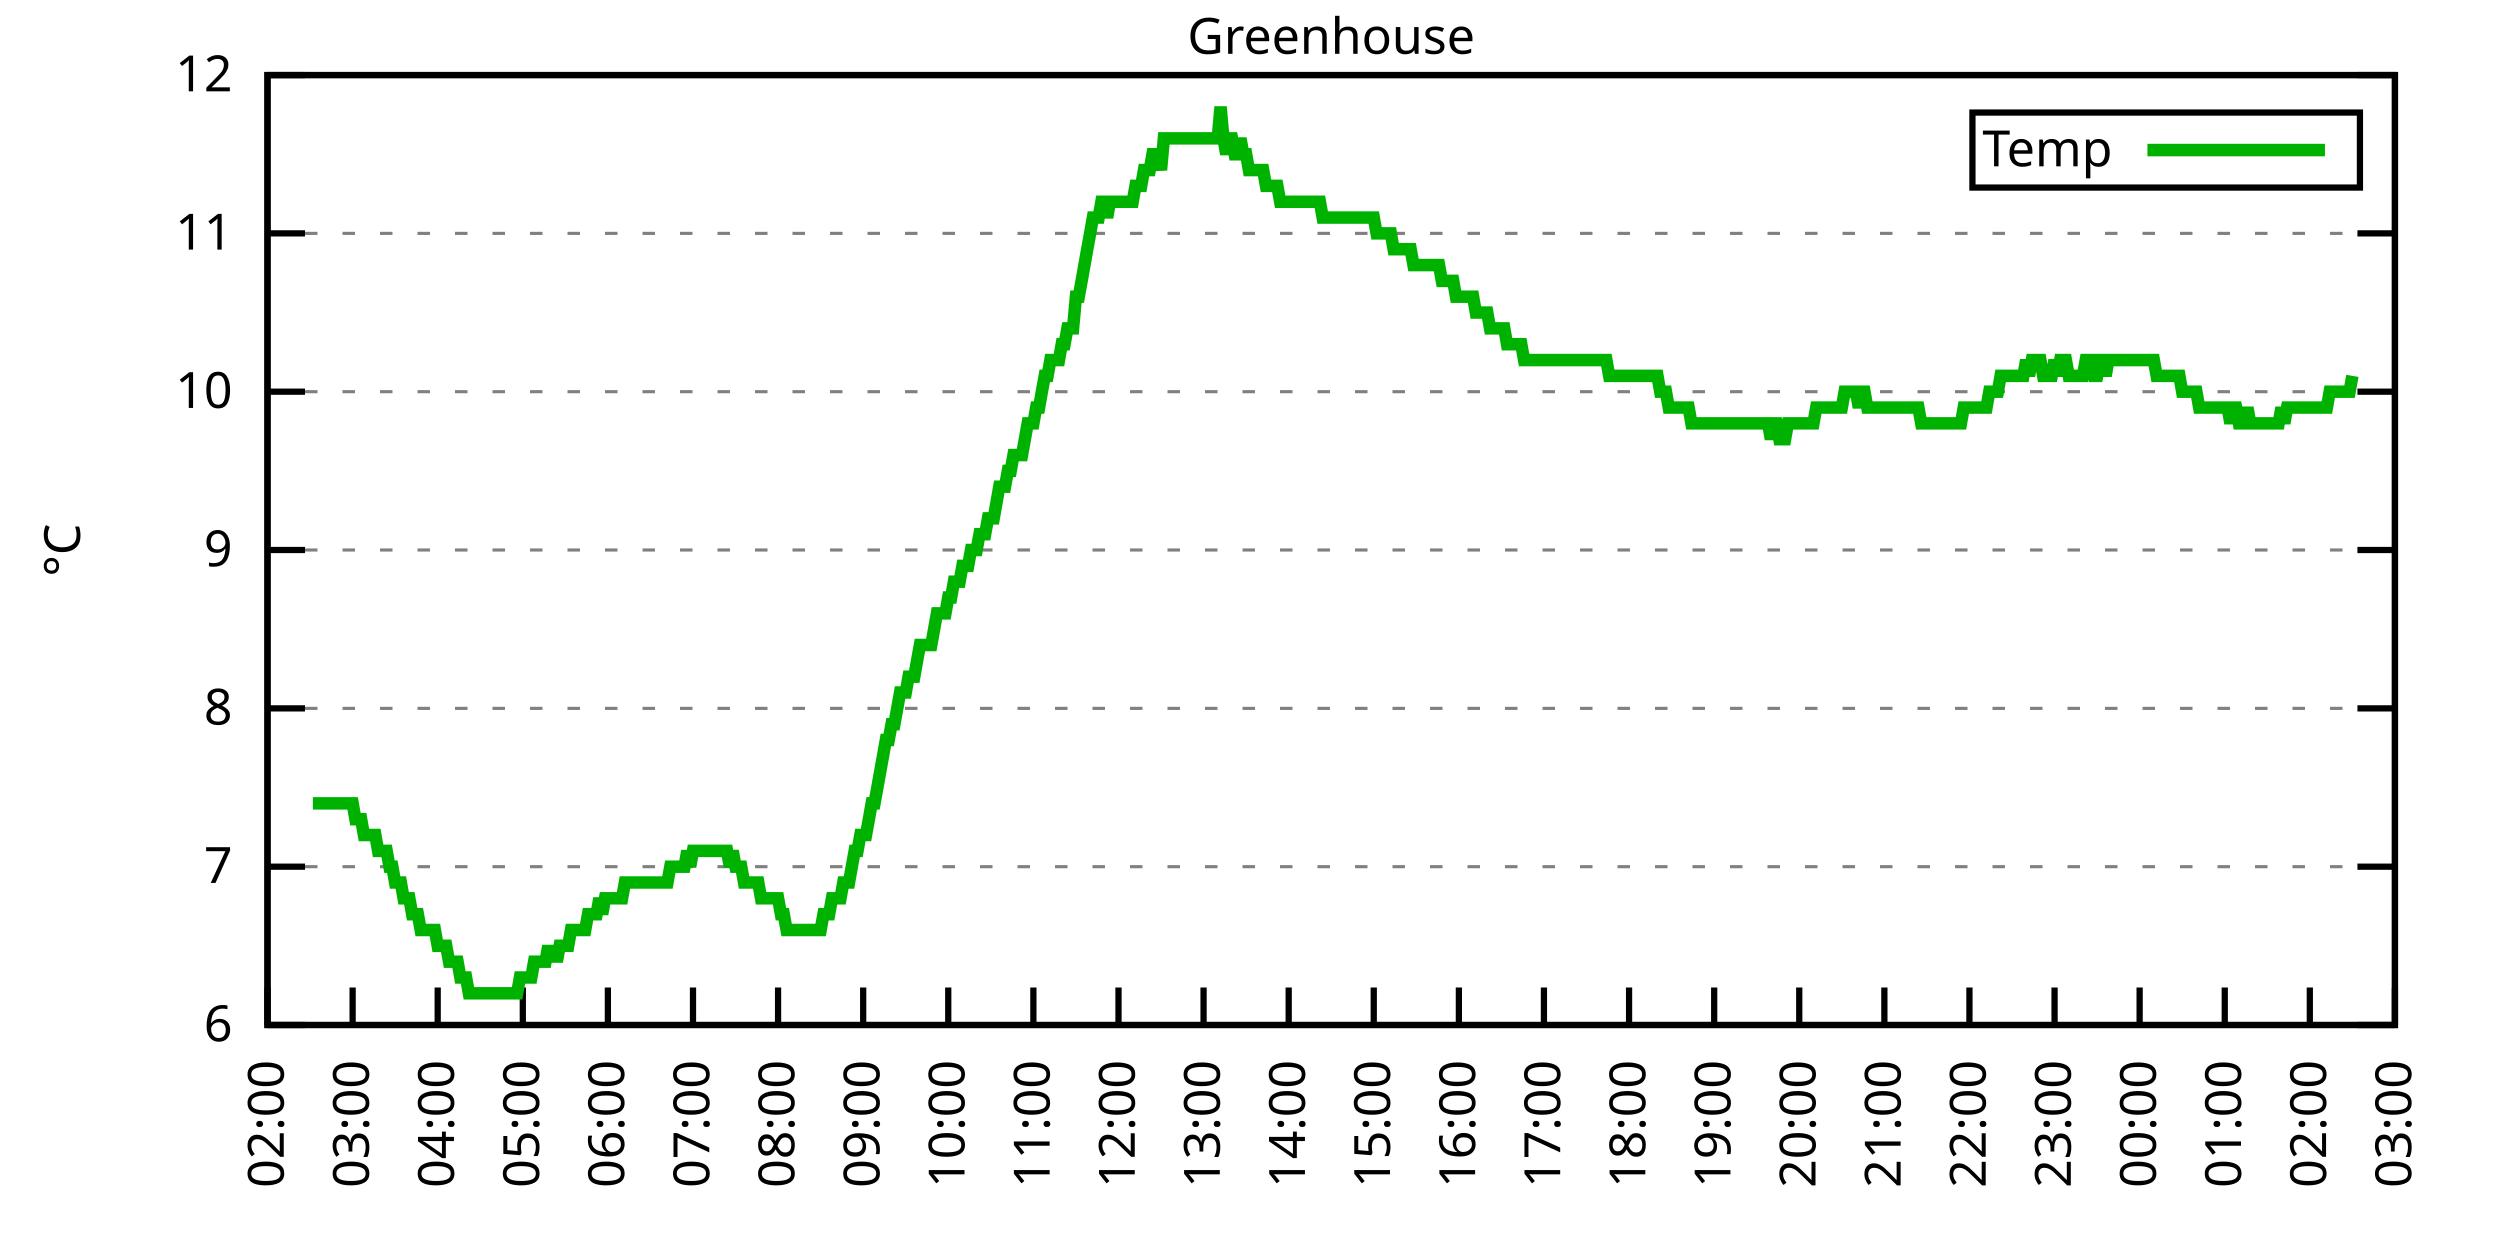
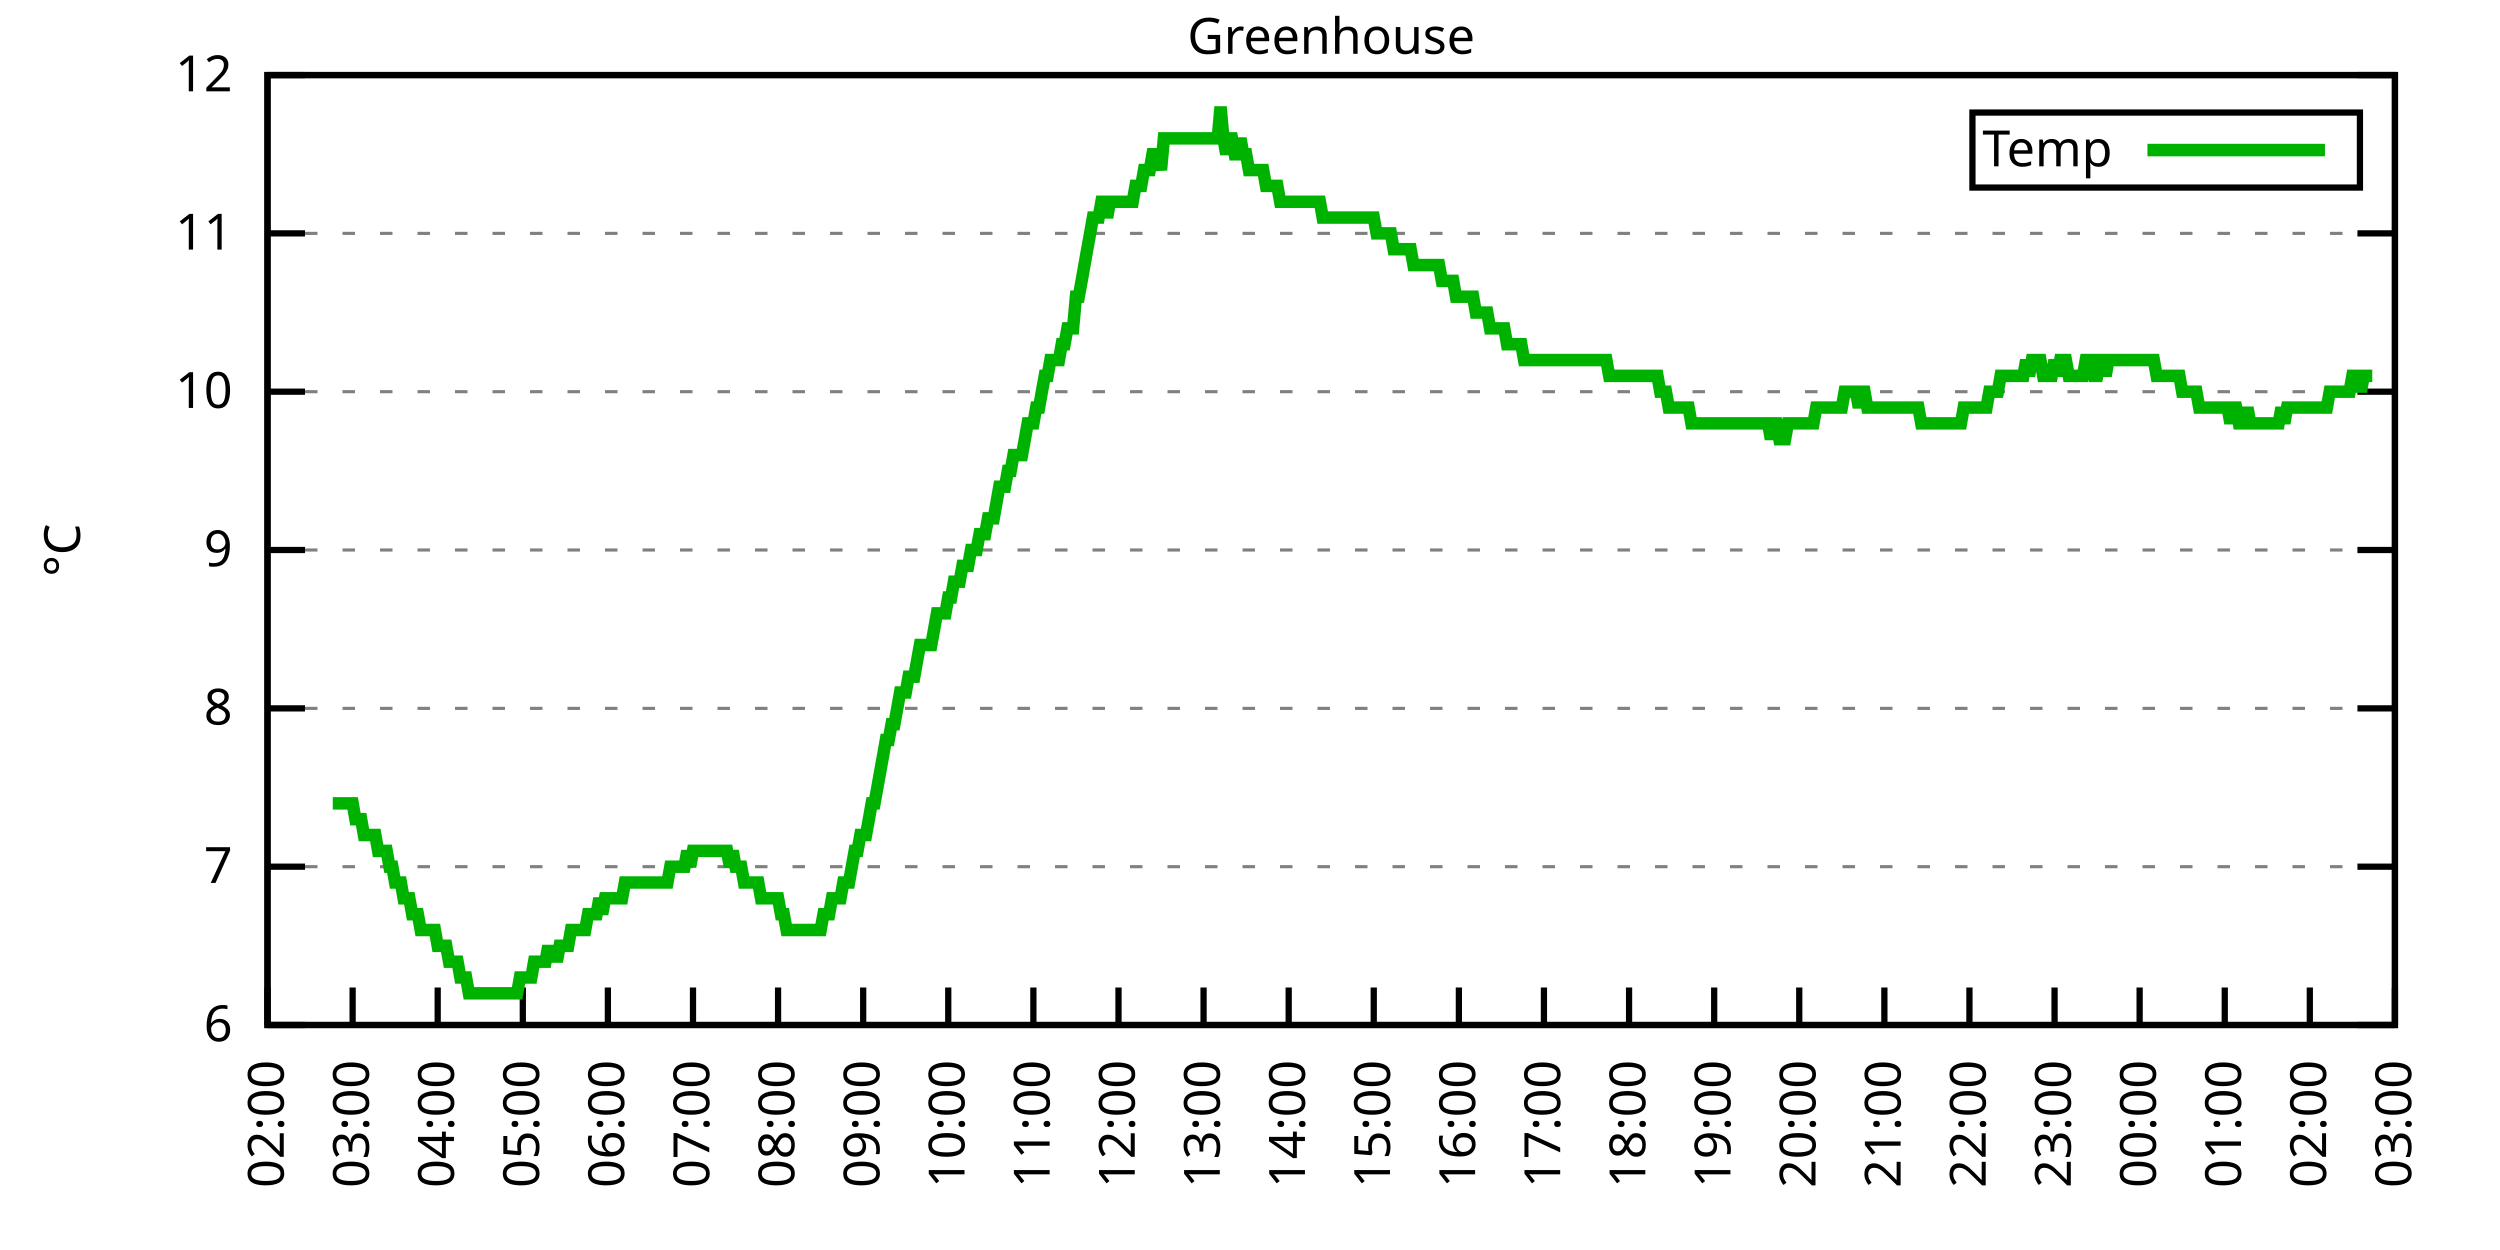
<svg xmlns="http://www.w3.org/2000/svg" xmlns:xlink="http://www.w3.org/1999/xlink" width="400" height="200" viewBox="0 0 400 200">
  <g id="gnuplot_canvas">
    <rect x="0" y="0" width="400" height="200" fill="none" />
    <defs>
      <circle id="gpDot" r="0.5" stroke-width="0.5" stroke="currentColor" />
      <path id="gpPt0" stroke-width="0.333" stroke="currentColor" d="M-1,0 h2 M0,-1 v2" />
      <path id="gpPt1" stroke-width="0.333" stroke="currentColor" d="M-1,-1 L1,1 M1,-1 L-1,1" />
      <path id="gpPt2" stroke-width="0.333" stroke="currentColor" d="M-1,0 L1,0 M0,-1 L0,1 M-1,-1 L1,1 M-1,1 L1,-1" />
      <rect id="gpPt3" stroke-width="0.333" stroke="currentColor" x="-1" y="-1" width="2" height="2" />
      <rect id="gpPt4" stroke-width="0.333" stroke="currentColor" fill="currentColor" x="-1" y="-1" width="2" height="2" />
      <circle id="gpPt5" stroke-width="0.333" stroke="currentColor" cx="0" cy="0" r="1" />
      <use xlink:href="#gpPt5" id="gpPt6" fill="currentColor" stroke="none" />
      <path id="gpPt7" stroke-width="0.333" stroke="currentColor" d="M0,-1.33 L-1.33,0.67 L1.33,0.67 z" />
      <use xlink:href="#gpPt7" id="gpPt8" fill="currentColor" stroke="none" />
      <use xlink:href="#gpPt7" id="gpPt9" stroke="currentColor" transform="rotate(180)" />
      <use xlink:href="#gpPt9" id="gpPt10" fill="currentColor" stroke="none" />
      <use xlink:href="#gpPt3" id="gpPt11" stroke="currentColor" transform="rotate(45)" />
      <use xlink:href="#gpPt11" id="gpPt12" fill="currentColor" stroke="none" />
      <path id="gpPt13" stroke-width="0.333" stroke="currentColor" d="M0,1.330 L1.265,0.411 L0.782,-1.067 L-0.782,-1.076 L-1.265,0.411 z" />
      <use xlink:href="#gpPt13" id="gpPt14" fill="currentColor" stroke="none" />
      <filter id="textbox" filterUnits="objectBoundingBox" x="0" y="0" height="1" width="1">
        <feFlood flood-color="white" flood-opacity="1" result="bgnd" />
        <feComposite in="SourceGraphic" in2="bgnd" operator="atop" />
      </filter>
      <filter id="greybox" filterUnits="objectBoundingBox" x="0" y="0" height="1" width="1">
        <feFlood flood-color="lightgrey" flood-opacity="1" result="grey" />
        <feComposite in="SourceGraphic" in2="grey" operator="atop" />
      </filter>
    </defs>
    <g fill="none" color="white" stroke="currentColor" stroke-width="1.00" stroke-linecap="butt" stroke-linejoin="miter">
</g>
    <g fill="none" color="black" stroke="currentColor" stroke-width="1.00" stroke-linecap="butt" stroke-linejoin="miter">
      <g stroke="none" shape-rendering="crispEdges">
        <polygon fill="rgb(255, 255, 255)" points="42.80,164.00 383.18,164.00 383.18,12.02 42.80,12.02 " />
      </g>
    </g>
    <g fill="none" color="black" stroke="currentColor" stroke-width="1.00" stroke-linecap="butt" stroke-linejoin="miter">
</g>
    <g fill="none" color="black" stroke="black" stroke-width="0.50" stroke-linecap="butt" stroke-linejoin="miter">
</g>
    <g fill="none" color="gray" stroke="currentColor" stroke-width="0.50" stroke-linecap="butt" stroke-linejoin="miter">
      <path stroke="gray" stroke-dasharray="2,4" class="gridline" d="M42.80,164.00 L383.19,164.00  " />
    </g>
    <g fill="none" color="gray" stroke="gray" stroke-width="1.00" stroke-linecap="butt" stroke-linejoin="miter">
</g>
    <g fill="none" color="black" stroke="currentColor" stroke-width="1.00" stroke-linecap="butt" stroke-linejoin="miter">
      <path stroke="black" d="M42.80,164.00 L48.80,164.00 M383.19,164.00 L377.19,164.00  " />
      <g transform="translate(37.20,166.60)" stroke="none" fill="black" font-family="Sans" font-size="8.00" text-anchor="end">
        <text>
          <tspan font-family="Sans"> 6</tspan>
        </text>
      </g>
    </g>
    <g fill="none" color="black" stroke="currentColor" stroke-width="1.00" stroke-linecap="butt" stroke-linejoin="miter">
</g>
    <g fill="none" color="black" stroke="black" stroke-width="0.50" stroke-linecap="butt" stroke-linejoin="miter">
</g>
    <g fill="none" color="gray" stroke="currentColor" stroke-width="0.50" stroke-linecap="butt" stroke-linejoin="miter">
      <path stroke="gray" stroke-dasharray="2,4" class="gridline" d="M42.80,138.67 L383.19,138.67  " />
    </g>
    <g fill="none" color="gray" stroke="gray" stroke-width="1.00" stroke-linecap="butt" stroke-linejoin="miter">
</g>
    <g fill="none" color="black" stroke="currentColor" stroke-width="1.00" stroke-linecap="butt" stroke-linejoin="miter">
      <path stroke="black" d="M42.80,138.67 L48.80,138.67 M383.19,138.67 L377.19,138.67  " />
      <g transform="translate(37.20,141.27)" stroke="none" fill="black" font-family="Sans" font-size="8.00" text-anchor="end">
        <text>
          <tspan font-family="Sans"> 7</tspan>
        </text>
      </g>
    </g>
    <g fill="none" color="black" stroke="currentColor" stroke-width="1.00" stroke-linecap="butt" stroke-linejoin="miter">
</g>
    <g fill="none" color="black" stroke="black" stroke-width="0.50" stroke-linecap="butt" stroke-linejoin="miter">
</g>
    <g fill="none" color="gray" stroke="currentColor" stroke-width="0.50" stroke-linecap="butt" stroke-linejoin="miter">
      <path stroke="gray" stroke-dasharray="2,4" class="gridline" d="M42.80,113.34 L383.19,113.34  " />
    </g>
    <g fill="none" color="gray" stroke="gray" stroke-width="1.00" stroke-linecap="butt" stroke-linejoin="miter">
</g>
    <g fill="none" color="black" stroke="currentColor" stroke-width="1.00" stroke-linecap="butt" stroke-linejoin="miter">
      <path stroke="black" d="M42.80,113.34 L48.80,113.34 M383.19,113.34 L377.19,113.34  " />
      <g transform="translate(37.20,115.94)" stroke="none" fill="black" font-family="Sans" font-size="8.00" text-anchor="end">
        <text>
          <tspan font-family="Sans"> 8</tspan>
        </text>
      </g>
    </g>
    <g fill="none" color="black" stroke="currentColor" stroke-width="1.00" stroke-linecap="butt" stroke-linejoin="miter">
</g>
    <g fill="none" color="black" stroke="black" stroke-width="0.50" stroke-linecap="butt" stroke-linejoin="miter">
</g>
    <g fill="none" color="gray" stroke="currentColor" stroke-width="0.50" stroke-linecap="butt" stroke-linejoin="miter">
      <path stroke="gray" stroke-dasharray="2,4" class="gridline" d="M42.80,88.00 L383.19,88.00  " />
    </g>
    <g fill="none" color="gray" stroke="gray" stroke-width="1.00" stroke-linecap="butt" stroke-linejoin="miter">
</g>
    <g fill="none" color="black" stroke="currentColor" stroke-width="1.00" stroke-linecap="butt" stroke-linejoin="miter">
      <path stroke="black" d="M42.80,88.00 L48.80,88.00 M383.19,88.00 L377.19,88.00  " />
      <g transform="translate(37.20,90.60)" stroke="none" fill="black" font-family="Sans" font-size="8.00" text-anchor="end">
        <text>
          <tspan font-family="Sans"> 9</tspan>
        </text>
      </g>
    </g>
    <g fill="none" color="black" stroke="currentColor" stroke-width="1.00" stroke-linecap="butt" stroke-linejoin="miter">
</g>
    <g fill="none" color="black" stroke="black" stroke-width="0.50" stroke-linecap="butt" stroke-linejoin="miter">
</g>
    <g fill="none" color="gray" stroke="currentColor" stroke-width="0.50" stroke-linecap="butt" stroke-linejoin="miter">
      <path stroke="gray" stroke-dasharray="2,4" class="gridline" d="M42.80,62.67 L383.19,62.67  " />
    </g>
    <g fill="none" color="gray" stroke="gray" stroke-width="1.00" stroke-linecap="butt" stroke-linejoin="miter">
</g>
    <g fill="none" color="black" stroke="currentColor" stroke-width="1.00" stroke-linecap="butt" stroke-linejoin="miter">
      <path stroke="black" d="M42.80,62.67 L48.80,62.67 M383.19,62.67 L377.19,62.67  " />
      <g transform="translate(37.20,65.27)" stroke="none" fill="black" font-family="Sans" font-size="8.00" text-anchor="end">
        <text>
          <tspan font-family="Sans"> 10</tspan>
        </text>
      </g>
    </g>
    <g fill="none" color="black" stroke="currentColor" stroke-width="1.00" stroke-linecap="butt" stroke-linejoin="miter">
</g>
    <g fill="none" color="black" stroke="black" stroke-width="0.50" stroke-linecap="butt" stroke-linejoin="miter">
</g>
    <g fill="none" color="gray" stroke="currentColor" stroke-width="0.50" stroke-linecap="butt" stroke-linejoin="miter">
      <path stroke="gray" stroke-dasharray="2,4" class="gridline" d="M42.80,37.34 L383.19,37.34  " />
    </g>
    <g fill="none" color="gray" stroke="gray" stroke-width="1.00" stroke-linecap="butt" stroke-linejoin="miter">
</g>
    <g fill="none" color="black" stroke="currentColor" stroke-width="1.00" stroke-linecap="butt" stroke-linejoin="miter">
      <path stroke="black" d="M42.80,37.34 L48.80,37.34 M383.19,37.34 L377.19,37.34  " />
      <g transform="translate(37.20,39.94)" stroke="none" fill="black" font-family="Sans" font-size="8.00" text-anchor="end">
        <text>
          <tspan font-family="Sans"> 11</tspan>
        </text>
      </g>
    </g>
    <g fill="none" color="black" stroke="currentColor" stroke-width="1.00" stroke-linecap="butt" stroke-linejoin="miter">
</g>
    <g fill="none" color="black" stroke="black" stroke-width="0.50" stroke-linecap="butt" stroke-linejoin="miter">
</g>
    <g fill="none" color="gray" stroke="currentColor" stroke-width="0.50" stroke-linecap="butt" stroke-linejoin="miter">
      <path stroke="gray" stroke-dasharray="2,4" class="gridline" d="M42.80,12.01 L383.19,12.01  " />
    </g>
    <g fill="none" color="gray" stroke="gray" stroke-width="1.00" stroke-linecap="butt" stroke-linejoin="miter">
</g>
    <g fill="none" color="black" stroke="currentColor" stroke-width="1.00" stroke-linecap="butt" stroke-linejoin="miter">
      <path stroke="black" d="M42.80,12.01 L48.80,12.01 M383.19,12.01 L377.19,12.01  " />
      <g transform="translate(37.20,14.61)" stroke="none" fill="black" font-family="Sans" font-size="8.00" text-anchor="end">
        <text>
          <tspan font-family="Sans"> 12</tspan>
        </text>
      </g>
    </g>
    <g fill="none" color="black" stroke="currentColor" stroke-width="1.00" stroke-linecap="butt" stroke-linejoin="miter">
      <path stroke="black" d="M42.80,164.00 L42.80,158.00  " />
      <g transform="translate(45.40,169.60) rotate(270.00)" stroke="none" fill="black" font-family="Sans" font-size="8.00" text-anchor="end">
        <text>
          <tspan font-family="Sans">02:00</tspan>
        </text>
      </g>
    </g>
    <g fill="none" color="black" stroke="currentColor" stroke-width="1.00" stroke-linecap="butt" stroke-linejoin="miter">
      <path stroke="black" d="M56.42,164.00 L56.42,158.00  " />
      <g transform="translate(59.02,169.60) rotate(270.00)" stroke="none" fill="black" font-family="Sans" font-size="8.00" text-anchor="end">
        <text>
          <tspan font-family="Sans">03:00</tspan>
        </text>
      </g>
    </g>
    <g fill="none" color="black" stroke="currentColor" stroke-width="1.00" stroke-linecap="butt" stroke-linejoin="miter">
      <path stroke="black" d="M70.03,164.00 L70.03,158.00  " />
      <g transform="translate(72.63,169.60) rotate(270.00)" stroke="none" fill="black" font-family="Sans" font-size="8.00" text-anchor="end">
        <text>
          <tspan font-family="Sans">04:00</tspan>
        </text>
      </g>
    </g>
    <g fill="none" color="black" stroke="currentColor" stroke-width="1.00" stroke-linecap="butt" stroke-linejoin="miter">
      <path stroke="black" d="M83.65,164.00 L83.65,158.00  " />
      <g transform="translate(86.25,169.60) rotate(270.00)" stroke="none" fill="black" font-family="Sans" font-size="8.00" text-anchor="end">
        <text>
          <tspan font-family="Sans">05:00</tspan>
        </text>
      </g>
    </g>
    <g fill="none" color="black" stroke="currentColor" stroke-width="1.00" stroke-linecap="butt" stroke-linejoin="miter">
      <path stroke="black" d="M97.26,164.00 L97.26,158.00  " />
      <g transform="translate(99.86,169.60) rotate(270.00)" stroke="none" fill="black" font-family="Sans" font-size="8.00" text-anchor="end">
        <text>
          <tspan font-family="Sans">06:00</tspan>
        </text>
      </g>
    </g>
    <g fill="none" color="black" stroke="currentColor" stroke-width="1.00" stroke-linecap="butt" stroke-linejoin="miter">
      <path stroke="black" d="M110.88,164.00 L110.88,158.00  " />
      <g transform="translate(113.48,169.60) rotate(270.00)" stroke="none" fill="black" font-family="Sans" font-size="8.00" text-anchor="end">
        <text>
          <tspan font-family="Sans">07:00</tspan>
        </text>
      </g>
    </g>
    <g fill="none" color="black" stroke="currentColor" stroke-width="1.00" stroke-linecap="butt" stroke-linejoin="miter">
      <path stroke="black" d="M124.49,164.00 L124.49,158.00  " />
      <g transform="translate(127.09,169.60) rotate(270.00)" stroke="none" fill="black" font-family="Sans" font-size="8.00" text-anchor="end">
        <text>
          <tspan font-family="Sans">08:00</tspan>
        </text>
      </g>
    </g>
    <g fill="none" color="black" stroke="currentColor" stroke-width="1.00" stroke-linecap="butt" stroke-linejoin="miter">
      <path stroke="black" d="M138.11,164.00 L138.11,158.00  " />
      <g transform="translate(140.71,169.60) rotate(270.00)" stroke="none" fill="black" font-family="Sans" font-size="8.00" text-anchor="end">
        <text>
          <tspan font-family="Sans">09:00</tspan>
        </text>
      </g>
    </g>
    <g fill="none" color="black" stroke="currentColor" stroke-width="1.00" stroke-linecap="butt" stroke-linejoin="miter">
      <path stroke="black" d="M151.72,164.00 L151.72,158.00  " />
      <g transform="translate(154.32,169.60) rotate(270.00)" stroke="none" fill="black" font-family="Sans" font-size="8.00" text-anchor="end">
        <text>
          <tspan font-family="Sans">10:00</tspan>
        </text>
      </g>
    </g>
    <g fill="none" color="black" stroke="currentColor" stroke-width="1.00" stroke-linecap="butt" stroke-linejoin="miter">
      <path stroke="black" d="M165.34,164.00 L165.34,158.00  " />
      <g transform="translate(167.94,169.60) rotate(270.00)" stroke="none" fill="black" font-family="Sans" font-size="8.00" text-anchor="end">
        <text>
          <tspan font-family="Sans">11:00</tspan>
        </text>
      </g>
    </g>
    <g fill="none" color="black" stroke="currentColor" stroke-width="1.00" stroke-linecap="butt" stroke-linejoin="miter">
      <path stroke="black" d="M178.96,164.00 L178.96,158.00  " />
      <g transform="translate(181.56,169.60) rotate(270.00)" stroke="none" fill="black" font-family="Sans" font-size="8.00" text-anchor="end">
        <text>
          <tspan font-family="Sans">12:00</tspan>
        </text>
      </g>
    </g>
    <g fill="none" color="black" stroke="currentColor" stroke-width="1.00" stroke-linecap="butt" stroke-linejoin="miter">
      <path stroke="black" d="M192.57,164.00 L192.57,158.00  " />
      <g transform="translate(195.17,169.60) rotate(270.00)" stroke="none" fill="black" font-family="Sans" font-size="8.00" text-anchor="end">
        <text>
          <tspan font-family="Sans">13:00</tspan>
        </text>
      </g>
    </g>
    <g fill="none" color="black" stroke="currentColor" stroke-width="1.00" stroke-linecap="butt" stroke-linejoin="miter">
      <path stroke="black" d="M206.19,164.00 L206.19,158.00  " />
      <g transform="translate(208.79,169.60) rotate(270.00)" stroke="none" fill="black" font-family="Sans" font-size="8.00" text-anchor="end">
        <text>
          <tspan font-family="Sans">14:00</tspan>
        </text>
      </g>
    </g>
    <g fill="none" color="black" stroke="currentColor" stroke-width="1.00" stroke-linecap="butt" stroke-linejoin="miter">
      <path stroke="black" d="M219.80,164.00 L219.80,158.00  " />
      <g transform="translate(222.40,169.60) rotate(270.00)" stroke="none" fill="black" font-family="Sans" font-size="8.00" text-anchor="end">
        <text>
          <tspan font-family="Sans">15:00</tspan>
        </text>
      </g>
    </g>
    <g fill="none" color="black" stroke="currentColor" stroke-width="1.00" stroke-linecap="butt" stroke-linejoin="miter">
      <path stroke="black" d="M233.42,164.00 L233.42,158.00  " />
      <g transform="translate(236.02,169.60) rotate(270.00)" stroke="none" fill="black" font-family="Sans" font-size="8.00" text-anchor="end">
        <text>
          <tspan font-family="Sans">16:00</tspan>
        </text>
      </g>
    </g>
    <g fill="none" color="black" stroke="currentColor" stroke-width="1.00" stroke-linecap="butt" stroke-linejoin="miter">
      <path stroke="black" d="M247.03,164.00 L247.03,158.00  " />
      <g transform="translate(249.63,169.60) rotate(270.00)" stroke="none" fill="black" font-family="Sans" font-size="8.00" text-anchor="end">
        <text>
          <tspan font-family="Sans">17:00</tspan>
        </text>
      </g>
    </g>
    <g fill="none" color="black" stroke="currentColor" stroke-width="1.00" stroke-linecap="butt" stroke-linejoin="miter">
      <path stroke="black" d="M260.65,164.00 L260.65,158.00  " />
      <g transform="translate(263.25,169.60) rotate(270.00)" stroke="none" fill="black" font-family="Sans" font-size="8.00" text-anchor="end">
        <text>
          <tspan font-family="Sans">18:00</tspan>
        </text>
      </g>
    </g>
    <g fill="none" color="black" stroke="currentColor" stroke-width="1.00" stroke-linecap="butt" stroke-linejoin="miter">
      <path stroke="black" d="M274.27,164.00 L274.27,158.00  " />
      <g transform="translate(276.87,169.60) rotate(270.00)" stroke="none" fill="black" font-family="Sans" font-size="8.00" text-anchor="end">
        <text>
          <tspan font-family="Sans">19:00</tspan>
        </text>
      </g>
    </g>
    <g fill="none" color="black" stroke="currentColor" stroke-width="1.00" stroke-linecap="butt" stroke-linejoin="miter">
      <path stroke="black" d="M287.88,164.00 L287.88,158.00  " />
      <g transform="translate(290.48,169.60) rotate(270.00)" stroke="none" fill="black" font-family="Sans" font-size="8.00" text-anchor="end">
        <text>
          <tspan font-family="Sans">20:00</tspan>
        </text>
      </g>
    </g>
    <g fill="none" color="black" stroke="currentColor" stroke-width="1.00" stroke-linecap="butt" stroke-linejoin="miter">
      <path stroke="black" d="M301.50,164.00 L301.50,158.00  " />
      <g transform="translate(304.10,169.60) rotate(270.00)" stroke="none" fill="black" font-family="Sans" font-size="8.00" text-anchor="end">
        <text>
          <tspan font-family="Sans">21:00</tspan>
        </text>
      </g>
    </g>
    <g fill="none" color="black" stroke="currentColor" stroke-width="1.00" stroke-linecap="butt" stroke-linejoin="miter">
      <path stroke="black" d="M315.11,164.00 L315.11,158.00  " />
      <g transform="translate(317.71,169.60) rotate(270.00)" stroke="none" fill="black" font-family="Sans" font-size="8.00" text-anchor="end">
        <text>
          <tspan font-family="Sans">22:00</tspan>
        </text>
      </g>
    </g>
    <g fill="none" color="black" stroke="currentColor" stroke-width="1.00" stroke-linecap="butt" stroke-linejoin="miter">
      <path stroke="black" d="M328.73,164.00 L328.73,158.00  " />
      <g transform="translate(331.33,169.60) rotate(270.00)" stroke="none" fill="black" font-family="Sans" font-size="8.00" text-anchor="end">
        <text>
          <tspan font-family="Sans">23:00</tspan>
        </text>
      </g>
    </g>
    <g fill="none" color="black" stroke="currentColor" stroke-width="1.00" stroke-linecap="butt" stroke-linejoin="miter">
      <path stroke="black" d="M342.34,164.00 L342.34,158.00  " />
      <g transform="translate(344.94,169.60) rotate(270.00)" stroke="none" fill="black" font-family="Sans" font-size="8.00" text-anchor="end">
        <text>
          <tspan font-family="Sans">00:00</tspan>
        </text>
      </g>
    </g>
    <g fill="none" color="black" stroke="currentColor" stroke-width="1.00" stroke-linecap="butt" stroke-linejoin="miter">
      <path stroke="black" d="M355.96,164.00 L355.96,158.00  " />
      <g transform="translate(358.56,169.60) rotate(270.00)" stroke="none" fill="black" font-family="Sans" font-size="8.00" text-anchor="end">
        <text>
          <tspan font-family="Sans">01:00</tspan>
        </text>
      </g>
    </g>
    <g fill="none" color="black" stroke="currentColor" stroke-width="1.00" stroke-linecap="butt" stroke-linejoin="miter">
      <path stroke="black" d="M369.57,164.00 L369.57,158.00  " />
      <g transform="translate(372.17,169.60) rotate(270.00)" stroke="none" fill="black" font-family="Sans" font-size="8.00" text-anchor="end">
        <text>
          <tspan font-family="Sans">02:00</tspan>
        </text>
      </g>
    </g>
    <g fill="none" color="black" stroke="currentColor" stroke-width="1.00" stroke-linecap="butt" stroke-linejoin="miter">
      <path stroke="black" d="M383.19,164.00 L383.19,158.00  " />
      <g transform="translate(385.79,169.60) rotate(270.00)" stroke="none" fill="black" font-family="Sans" font-size="8.00" text-anchor="end">
        <text>
          <tspan font-family="Sans">03:00</tspan>
        </text>
      </g>
    </g>
    <g fill="none" color="black" stroke="currentColor" stroke-width="1.00" stroke-linecap="butt" stroke-linejoin="miter">
</g>
    <g fill="none" color="black" stroke="currentColor" stroke-width="1.00" stroke-linecap="butt" stroke-linejoin="miter">
      <path stroke="black" d="M42.80,12.01 L42.80,164.00 L383.19,164.00 L383.19,12.01 L42.80,12.01 Z  " />
    </g>
    <g fill="none" color="black" stroke="currentColor" stroke-width="1.00" stroke-linecap="butt" stroke-linejoin="miter">
</g>
    <g fill="none" color="black" stroke="currentColor" stroke-width="1.00" stroke-linecap="butt" stroke-linejoin="miter">
      <path stroke="black" d="M315.59,30.01 L315.59,18.01 L377.59,18.01 L377.59,30.01 L315.59,30.01 Z  " />
    </g>
    <g id="Greenhouse_plot_1">
      <g fill="none" color="white" stroke="black" stroke-width="2.00" stroke-linecap="butt" stroke-linejoin="miter">
</g>
      <g fill="none" color="black" stroke="currentColor" stroke-width="2.00" stroke-linecap="butt" stroke-linejoin="miter">
        <g transform="translate(337.99,26.61)" stroke="none" fill="black" font-family="Sans" font-size="8.00" text-anchor="end">
          <text>
            <tspan font-family="Sans">Temp</tspan>
          </text>
        </g>
      </g>
      <g fill="none" color="black" stroke="currentColor" stroke-width="2.00" stroke-linecap="butt" stroke-linejoin="miter">
-         <path stroke="rgb(  0, 178,   0)" d="M343.59,24.01 L371.99,24.01 M50.06,128.54 L50.52,128.54 L50.97,128.54 L51.42,128.54 L51.88,128.54 L52.33,128.54   L52.78,128.54 L53.24,128.54 L53.69,128.54 L54.15,128.54 L54.60,128.54 L55.05,128.54 L55.51,128.54 L55.96,128.54   L56.42,128.54 L56.87,131.07 L57.32,131.07 L57.78,131.07 L58.23,133.60 L58.68,133.60 L59.14,133.60 L59.59,133.60   L60.05,133.60 L60.50,136.14 L60.95,136.14 L61.41,136.14 L61.86,136.14 L62.32,138.67 L62.77,138.67 L63.22,141.20   L63.68,141.20 L64.13,141.20 L64.58,143.73 L65.04,143.73 L65.49,143.73 L65.95,146.27 L66.40,146.27 L66.85,146.27   L67.31,148.80 L67.76,148.80 L68.22,148.80 L68.67,148.80 L69.12,148.80 L69.58,148.80 L70.03,151.33 L70.49,151.33   L70.94,151.33 L71.39,151.33 L71.85,153.87 L72.30,153.87 L72.75,153.87 L73.21,153.87 L73.66,156.40 L74.12,156.40   L74.57,156.40 L75.02,158.93 L75.48,158.93 L75.93,158.93 L76.39,158.93 L76.84,158.93 L77.29,158.93 L77.75,158.93   L78.20,158.93 L78.65,158.93 L79.11,158.93 L79.56,158.93 L80.02,158.93 L80.47,158.93 L80.92,158.93 L81.38,158.93   L81.83,158.93 L82.29,158.93 L82.74,158.93 L83.19,156.40 L83.65,156.40 L84.10,156.40 L84.55,156.40 L85.01,156.40   L85.46,153.87 L85.92,153.87 L86.37,153.87 L86.82,153.87 L87.28,153.87 L87.73,151.33 L88.19,153.87 L88.64,151.33   L89.09,153.87 L89.55,151.33 L90.00,151.33 L90.45,151.33 L90.91,151.33 L91.36,148.80 L91.82,148.80 L92.27,148.80   L92.72,148.80 L93.18,148.80 L93.63,148.80 L94.09,146.27 L94.54,146.27 L94.99,146.27 L95.45,146.27 L95.90,143.73   L96.35,146.27 L96.81,143.73 L97.26,143.73 L97.72,143.73 L98.17,143.73 L98.62,143.73 L99.08,143.73 L99.53,143.73   L99.99,141.20 L100.44,141.20 L100.89,141.20 L101.35,141.20 L101.80,141.20 L102.25,141.20 L102.71,141.20 L103.16,141.20   L103.62,141.20 L104.07,141.20 L104.52,141.20 L104.98,141.20 L105.43,141.20 L105.89,141.20 L106.34,141.20 L106.79,141.20   L107.25,138.67 L107.70,138.67 L108.15,138.67 L108.61,138.67 L109.06,138.67 L109.52,138.67 L109.97,136.14 L110.42,138.67   L110.88,136.14 L111.33,136.14 L111.79,136.14 L112.24,136.14 L112.69,136.14 L113.15,136.14 L113.60,136.14 L114.05,136.14   L114.51,136.14 L114.96,136.14 L115.42,136.14 L115.87,136.14 L116.32,136.14 L116.78,138.67 L117.23,136.14 L117.69,138.67   L118.14,138.67 L118.59,138.67 L119.05,141.20 L119.50,141.20 L119.96,141.20 L120.41,141.20 L120.86,141.20 L121.32,141.20   L121.77,143.73 L122.22,143.73 L122.68,143.73 L123.13,143.73 L123.59,143.73 L124.04,143.73 L124.49,143.73 L124.95,146.27   L125.40,146.27 L125.86,148.80 L126.31,148.80 L126.76,148.80 L127.22,148.80 L127.67,148.80 L128.12,148.80 L128.58,148.80   L129.03,148.80 L129.49,148.80 L129.94,148.80 L130.39,148.80 L130.85,148.80 L131.30,148.80 L131.76,146.27 L132.21,146.27   L132.66,146.27 L133.12,143.73 L133.57,143.73 L134.02,143.73 L134.48,143.73 L134.93,141.20 L135.39,141.20 L135.84,141.20   L136.29,138.67 L136.75,136.14 L137.20,136.14 L137.66,133.60 L138.11,133.60 L138.56,133.60 L139.02,131.07 L139.47,128.54   L139.92,128.54 L140.38,126.00 L140.83,123.47 L141.29,120.94 L141.74,118.40 L142.19,118.40 L142.65,115.87 L143.10,115.87   L143.56,113.34 L144.01,110.80 L144.46,110.80 L144.92,110.80 L145.37,108.27 L145.82,108.27 L146.28,108.27 L146.73,105.74   L147.19,103.20 L147.64,103.20 L148.09,103.20 L148.55,103.20 L149.00,103.20 L149.46,100.67 L149.91,98.14 L150.36,98.14   L150.82,98.14 L151.27,98.14 L151.72,95.60 L152.18,95.60 L152.63,93.07 L153.09,93.07 L153.54,93.07 L153.99,90.54   L154.45,90.54 L154.90,90.54 L155.36,88.00 L155.81,88.00 L156.26,88.00 L156.72,85.47 L157.17,85.47 L157.62,85.47   L158.08,82.94 L158.53,82.94 L158.99,82.94 L159.44,80.41 L159.89,77.87 L160.35,77.87 L160.80,77.87 L161.26,75.34   L161.71,75.34 L162.16,72.81 L162.62,72.81 L163.07,72.81 L163.52,72.81 L163.98,70.27 L164.43,67.74 L164.89,67.74   L165.34,67.74 L165.79,65.21 L166.25,65.21 L166.70,62.67 L167.16,60.14 L167.61,60.14 L168.06,57.61 L168.52,57.61   L168.97,57.61 L169.43,57.61 L169.88,55.07 L170.33,55.07 L170.79,52.54 L171.24,52.54 L171.69,52.54 L172.15,47.47   L172.60,47.47 L173.06,44.94 L173.51,42.41 L173.96,39.87 L174.42,37.34 L174.87,34.81 L175.33,34.81 L175.78,34.81   L176.23,32.28 L176.69,32.28 L177.14,34.81 L177.59,32.28 L178.05,32.28 L178.50,32.28 L178.96,32.28 L179.41,32.28   L179.86,32.28 L180.32,32.28 L180.77,32.28 L181.23,32.28 L181.68,29.74 L182.13,29.74 L182.59,29.74 L183.04,27.21   L183.49,27.21 L183.95,27.21 L184.40,24.68 L184.86,24.68 L185.31,24.68 L185.76,27.21 L186.22,22.14 L186.67,22.14   L187.13,22.14 L187.58,22.14 L188.03,22.14 L188.49,22.14 L188.94,22.14 L189.39,22.14 L189.85,22.14 L190.30,22.14   L190.76,22.14 L191.21,22.14 L191.66,22.14 L192.12,22.14 L192.57,22.14 L193.03,22.14 L193.48,22.14 L193.93,22.14   L194.39,22.14 L194.84,22.14 L195.29,17.08 L195.75,22.14 L196.20,24.68 L196.66,22.14 L197.11,22.14 L197.56,24.68   L198.02,24.68 L198.47,22.14 L198.93,24.68 L199.38,24.68 L199.83,27.21 L200.29,27.21 L200.74,27.21 L201.19,27.21   L201.65,27.21 L202.10,27.21 L202.56,29.74 L203.01,29.74 L203.46,29.74 L203.92,29.74 L204.37,29.74 L204.83,32.28   L205.28,32.28 L205.73,32.28 L206.19,32.28 L206.64,32.28 L207.09,32.28 L207.55,32.28 L208.00,32.28 L208.46,32.28   L208.91,32.28 L209.36,32.28 L209.82,32.28 L210.27,32.28 L210.73,32.28 L211.18,32.28 L211.63,34.81 L212.09,34.81   L212.54,34.81 L213.00,34.81 L213.45,34.81 L213.90,34.81 L214.36,34.81 L214.81,34.81 L215.26,34.81 L215.72,34.81   L216.17,34.81 L216.63,34.81 L217.08,34.81 L217.53,34.81 L217.99,34.81 L218.44,34.81 L218.90,34.81 L219.35,34.81   L219.80,34.81 L220.26,37.34 L220.71,37.34 L221.16,37.34 L221.62,37.34 L222.07,37.34 L222.53,37.34 L222.98,39.87   L223.43,39.87 L223.89,39.87 L224.34,39.87 L224.80,39.87 L225.25,39.87 L225.70,39.87 L226.16,42.41 L226.61,42.41   L227.06,42.41 L227.52,42.41 L227.97,42.41 L228.43,42.41 L228.88,42.41 L229.33,42.41 L229.79,42.41 L230.24,42.41   L230.70,44.94 L231.15,44.94 L231.60,44.94 L232.06,44.94 L232.51,44.94 L232.96,47.47 L233.42,47.47 L233.87,47.47   L234.33,47.47 L234.78,47.47 L235.23,47.47 L235.69,47.47 L236.14,50.01 L236.60,50.01 L237.05,50.01 L237.50,50.01   L237.96,50.01 L238.41,52.54 L238.86,52.54 L239.32,52.54 L239.77,52.54 L240.23,52.54 L240.68,52.54 L241.13,55.07   L241.59,55.07 L242.04,55.07 L242.50,55.07 L242.95,55.07 L243.40,55.07 L243.86,57.61 L244.31,57.61 L244.76,57.61   L245.22,57.61 L245.67,57.61 L246.13,57.61 L246.58,57.61 L247.03,57.61 L247.49,57.61 L247.94,57.61 L248.40,57.61   L248.85,57.61 L249.30,57.61 L249.76,57.61 L250.21,57.61 L250.66,57.61 L251.12,57.61 L251.57,57.61 L252.03,57.61   L252.48,57.61 L252.93,57.61 L253.39,57.61 L253.84,57.61 L254.30,57.61 L254.75,57.61 L255.20,57.61 L255.66,57.61   L256.11,57.61 L256.56,57.61 L257.02,57.61 L257.47,60.14 L257.93,60.14 L258.38,60.14 L258.83,60.14 L259.29,60.14   L259.74,60.14 L260.20,60.14 L260.65,60.14 L261.10,60.14 L261.56,60.14 L262.01,60.14 L262.47,60.14 L262.92,60.14   L263.37,60.14 L263.83,60.14 L264.28,60.14 L264.73,60.14 L265.19,60.14 L265.64,62.67 L266.10,62.67 L266.55,62.67   L267.00,65.21 L267.46,65.21 L267.91,65.21 L268.37,65.21 L268.82,65.21 L269.27,65.21 L269.73,65.21 L270.18,65.21   L270.63,67.74 L271.09,67.74 L271.54,67.74 L272.00,67.74 L272.45,67.74 L272.90,67.74 L273.36,67.74 L273.81,67.74   L274.27,67.74 L274.72,67.74 L275.17,67.74 L275.63,67.74 L276.08,67.74 L276.53,67.74 L276.99,67.74 L277.44,67.74   L277.90,67.74 L278.35,67.74 L278.80,67.74 L279.26,67.74 L279.71,67.74 L280.17,67.74 L280.62,67.74 L281.07,67.74   L281.53,67.74 L281.98,67.74 L282.43,67.74 L282.89,67.74 L283.34,70.27 L283.80,67.74 L284.25,67.74 L284.70,70.27   L285.16,70.27 L285.61,70.27 L286.07,67.74 L286.52,67.74 L286.97,67.74 L287.43,67.74 L287.88,67.74 L288.33,67.74   L288.79,67.74 L289.24,67.74 L289.70,67.74 L290.15,67.74 L290.60,65.21 L291.06,65.21 L291.51,65.21 L291.97,65.21   L292.42,65.21 L292.87,65.21 L293.33,65.21 L293.78,65.21 L294.23,65.21 L294.69,65.21 L295.14,62.67 L295.60,62.67   L296.05,62.67 L296.50,62.67 L296.96,62.67 L297.41,65.21 L297.87,62.67 L298.32,62.67 L298.77,65.21 L299.23,65.21   L299.68,65.21 L300.13,65.21 L300.59,65.21 L301.04,65.21 L301.50,65.21 L301.95,65.21 L302.40,65.21 L302.86,65.21   L303.31,65.21 L303.77,65.21 L304.22,65.21 L304.67,65.21 L305.13,65.21 L305.58,65.21 L306.03,65.21 L306.49,65.21   L306.94,65.21 L307.40,67.74 L307.85,67.74 L308.30,67.74 L308.76,67.74 L309.21,67.74 L309.67,67.74 L310.12,67.74   L310.57,67.74 L311.03,67.74 L311.48,67.74 L311.94,67.74 L312.39,67.74 L312.84,67.74 L313.30,67.74 L313.75,67.74   L314.20,65.21 L314.66,65.21 L315.11,65.21 L315.57,65.21 L316.02,65.21 L316.47,65.21 L316.93,65.21 L317.38,65.21   L317.84,65.21 L318.29,62.67 L318.74,62.67 L319.20,62.67 L319.65,62.67 L320.10,60.14 L320.56,60.14 L321.01,60.14   L321.47,60.14 L321.92,60.14 L322.37,60.14 L322.83,60.14 L323.28,60.14 L323.74,60.14 L324.19,57.61 L324.64,60.14   L325.10,57.61 L325.55,57.61 L326.00,57.61 L326.46,57.61 L326.91,60.14 L327.37,60.14 L327.82,60.14 L328.27,60.14   L328.73,57.61 L329.18,60.14 L329.64,57.61 L330.09,57.61 L330.54,57.61 L331.00,60.14 L331.45,60.14 L331.90,60.14   L332.36,60.14 L332.81,60.14 L333.27,60.14 L333.72,57.61 L334.17,57.61 L334.63,57.61 L335.08,60.14 L335.54,60.14   L335.99,57.61 L336.44,57.61 L336.90,60.14 L337.35,57.61 L337.80,57.61 L338.26,57.61 L338.71,57.61 L339.17,57.61   L339.62,57.61 L340.07,57.61 L340.53,57.61 L340.98,57.61 L341.44,57.61 L341.89,57.61 L342.34,57.61 L342.80,57.61   L343.25,57.61 L343.70,57.61 L344.16,57.61 L344.61,57.61 L345.07,60.14 L345.52,60.14 L345.97,60.14 L346.43,60.14   L346.88,60.14 L347.34,60.14 L347.79,60.14 L348.24,60.14 L348.70,60.14 L349.15,62.67 L349.60,62.67 L350.06,62.67   L350.51,62.67 L350.97,62.67 L351.42,62.67 L351.87,65.21 L352.33,65.21 L352.78,65.21 L353.24,65.21 L353.69,65.21   L354.14,65.21 L354.60,65.21 L355.05,65.21 L355.50,65.21 L355.96,65.21 L356.41,65.21 L356.87,67.74 L357.32,65.21   L357.77,65.21 L358.23,67.74 L358.68,67.74 L359.14,67.74 L359.59,65.21 L360.04,67.74 L360.50,67.74 L360.95,67.74   L361.41,67.74 L361.86,67.74 L362.31,67.74 L362.77,67.74 L363.22,67.74 L363.67,67.74 L364.13,67.74 L364.58,67.74   L365.04,65.21 L365.49,67.74 L365.94,65.21 L366.40,65.21 L366.85,65.21 L367.31,65.21 L367.76,65.21 L368.21,65.21   L368.67,65.21 L369.12,65.21 L369.57,65.21 L370.03,65.21 L370.48,65.21 L370.94,65.21 L371.39,65.21 L371.84,65.21   L372.30,65.21 L372.75,62.67 L373.21,62.67 L373.66,62.67 L374.11,62.67 L374.57,62.67 L375.02,62.67 L375.47,62.67   L375.93,62.67 L376.38,60.14  " />
+         <path stroke="rgb(  0, 178,   0)" d="M343.59,24.01 L371.99,24.01 M53.24,128.54 L53.69,128.54 L54.15,128.54 L54.60,128.54 L55.05,128.54 L55.51,128.54   L55.96,128.54 L56.42,128.54 L56.87,131.07 L57.32,131.07 L57.78,131.07 L58.23,133.60 L58.68,133.60 L59.14,133.60   L59.59,133.60 L60.05,133.60 L60.50,136.14 L60.95,136.14 L61.41,136.14 L61.86,136.14 L62.32,138.67 L62.77,138.67   L63.22,141.20 L63.68,141.20 L64.13,141.20 L64.58,143.73 L65.04,143.73 L65.49,143.73 L65.95,146.27 L66.40,146.27   L66.85,146.27 L67.31,148.80 L67.76,148.80 L68.22,148.80 L68.67,148.80 L69.12,148.80 L69.58,148.80 L70.03,151.33   L70.49,151.33 L70.94,151.33 L71.39,151.33 L71.85,153.87 L72.30,153.87 L72.75,153.87 L73.21,153.87 L73.66,156.40   L74.12,156.40 L74.57,156.40 L75.02,158.93 L75.48,158.93 L75.93,158.93 L76.39,158.93 L76.84,158.93 L77.29,158.93   L77.75,158.93 L78.20,158.93 L78.65,158.93 L79.11,158.93 L79.56,158.93 L80.02,158.93 L80.47,158.93 L80.92,158.93   L81.38,158.93 L81.83,158.93 L82.29,158.93 L82.74,158.93 L83.19,156.40 L83.65,156.40 L84.10,156.40 L84.55,156.40   L85.01,156.40 L85.46,153.87 L85.92,153.87 L86.37,153.87 L86.82,153.87 L87.28,153.87 L87.73,151.33 L88.19,153.87   L88.64,151.33 L89.09,153.87 L89.55,151.33 L90.00,151.33 L90.45,151.33 L90.91,151.33 L91.36,148.80 L91.82,148.80   L92.27,148.80 L92.72,148.80 L93.18,148.80 L93.63,148.80 L94.09,146.27 L94.54,146.27 L94.99,146.27 L95.45,146.27   L95.90,143.73 L96.35,146.27 L96.81,143.73 L97.26,143.73 L97.72,143.73 L98.17,143.73 L98.62,143.73 L99.08,143.73   L99.53,143.73 L99.99,141.20 L100.44,141.20 L100.89,141.20 L101.35,141.20 L101.80,141.20 L102.25,141.20 L102.71,141.20   L103.16,141.20 L103.62,141.20 L104.07,141.20 L104.52,141.20 L104.98,141.20 L105.43,141.20 L105.89,141.20 L106.34,141.20   L106.79,141.20 L107.25,138.67 L107.70,138.67 L108.15,138.67 L108.61,138.67 L109.06,138.67 L109.52,138.67 L109.97,136.14   L110.42,138.67 L110.88,136.14 L111.33,136.14 L111.79,136.14 L112.24,136.14 L112.69,136.14 L113.15,136.14 L113.60,136.14   L114.05,136.14 L114.51,136.14 L114.96,136.14 L115.42,136.14 L115.87,136.14 L116.32,136.14 L116.78,138.67 L117.23,136.14   L117.69,138.67 L118.14,138.67 L118.59,138.67 L119.05,141.20 L119.50,141.20 L119.96,141.20 L120.41,141.20 L120.86,141.20   L121.32,141.20 L121.77,143.73 L122.22,143.73 L122.68,143.73 L123.13,143.73 L123.59,143.73 L124.04,143.73 L124.49,143.73   L124.95,146.27 L125.40,146.27 L125.86,148.80 L126.31,148.80 L126.76,148.80 L127.22,148.80 L127.67,148.80 L128.12,148.80   L128.58,148.80 L129.03,148.80 L129.49,148.80 L129.94,148.80 L130.39,148.80 L130.85,148.80 L131.30,148.80 L131.76,146.27   L132.21,146.27 L132.66,146.27 L133.12,143.73 L133.57,143.73 L134.02,143.73 L134.48,143.73 L134.93,141.20 L135.39,141.20   L135.84,141.20 L136.29,138.67 L136.75,136.14 L137.20,136.14 L137.66,133.60 L138.11,133.60 L138.56,133.60 L139.02,131.07   L139.47,128.54 L139.92,128.54 L140.38,126.00 L140.83,123.47 L141.29,120.94 L141.74,118.40 L142.19,118.40 L142.65,115.87   L143.10,115.87 L143.56,113.34 L144.01,110.80 L144.46,110.80 L144.92,110.80 L145.37,108.27 L145.82,108.27 L146.28,108.27   L146.73,105.74 L147.19,103.20 L147.64,103.20 L148.09,103.20 L148.55,103.20 L149.00,103.20 L149.46,100.67 L149.91,98.14   L150.36,98.14 L150.82,98.14 L151.27,98.14 L151.72,95.60 L152.18,95.60 L152.63,93.07 L153.09,93.07 L153.54,93.07   L153.99,90.54 L154.45,90.54 L154.90,90.54 L155.36,88.00 L155.81,88.00 L156.26,88.00 L156.72,85.47 L157.17,85.47   L157.62,85.47 L158.08,82.94 L158.53,82.94 L158.99,82.94 L159.44,80.41 L159.89,77.87 L160.35,77.87 L160.80,77.87   L161.26,75.34 L161.71,75.34 L162.16,72.81 L162.62,72.81 L163.07,72.81 L163.52,72.81 L163.98,70.27 L164.43,67.74   L164.89,67.74 L165.34,67.74 L165.79,65.21 L166.25,65.21 L166.70,62.67 L167.16,60.14 L167.61,60.14 L168.06,57.61   L168.52,57.61 L168.97,57.61 L169.43,57.61 L169.88,55.07 L170.33,55.07 L170.79,52.54 L171.24,52.54 L171.69,52.54   L172.15,47.47 L172.60,47.47 L173.06,44.94 L173.51,42.41 L173.96,39.87 L174.42,37.34 L174.87,34.81 L175.33,34.81   L175.78,34.81 L176.23,32.28 L176.69,32.28 L177.14,34.81 L177.59,32.28 L178.05,32.28 L178.50,32.28 L178.96,32.28   L179.41,32.28 L179.86,32.28 L180.32,32.28 L180.77,32.28 L181.23,32.28 L181.68,29.74 L182.13,29.74 L182.59,29.74   L183.04,27.21 L183.49,27.21 L183.95,27.21 L184.40,24.68 L184.86,24.68 L185.31,24.68 L185.76,27.21 L186.22,22.14   L186.67,22.14 L187.13,22.14 L187.58,22.14 L188.03,22.14 L188.49,22.14 L188.94,22.14 L189.39,22.14 L189.85,22.14   L190.30,22.14 L190.76,22.14 L191.21,22.14 L191.66,22.14 L192.12,22.14 L192.57,22.14 L193.03,22.14 L193.48,22.14   L193.93,22.14 L194.39,22.14 L194.84,22.14 L195.29,17.08 L195.75,22.14 L196.20,24.68 L196.66,22.14 L197.11,22.14   L197.56,24.68 L198.02,24.68 L198.47,22.14 L198.93,24.68 L199.38,24.68 L199.83,27.21 L200.29,27.21 L200.74,27.21   L201.19,27.21 L201.65,27.21 L202.10,27.21 L202.56,29.74 L203.01,29.74 L203.46,29.74 L203.92,29.74 L204.37,29.74   L204.83,32.28 L205.28,32.28 L205.73,32.28 L206.19,32.28 L206.64,32.28 L207.09,32.28 L207.55,32.28 L208.00,32.28   L208.46,32.28 L208.91,32.28 L209.36,32.28 L209.82,32.28 L210.27,32.28 L210.73,32.28 L211.18,32.28 L211.63,34.81   L212.09,34.81 L212.54,34.81 L213.00,34.81 L213.45,34.81 L213.90,34.81 L214.36,34.81 L214.81,34.81 L215.26,34.81   L215.72,34.81 L216.17,34.81 L216.63,34.81 L217.08,34.81 L217.53,34.81 L217.99,34.81 L218.44,34.81 L218.90,34.81   L219.35,34.81 L219.80,34.81 L220.26,37.34 L220.71,37.34 L221.16,37.34 L221.62,37.34 L222.07,37.34 L222.53,37.34   L222.98,39.87 L223.43,39.87 L223.89,39.87 L224.34,39.87 L224.80,39.87 L225.25,39.87 L225.70,39.87 L226.16,42.41   L226.61,42.41 L227.06,42.41 L227.52,42.41 L227.97,42.41 L228.43,42.41 L228.88,42.41 L229.33,42.41 L229.79,42.41   L230.24,42.41 L230.70,44.94 L231.15,44.94 L231.60,44.94 L232.06,44.94 L232.51,44.94 L232.96,47.47 L233.42,47.47   L233.87,47.47 L234.33,47.47 L234.78,47.47 L235.23,47.47 L235.69,47.47 L236.14,50.01 L236.60,50.01 L237.05,50.01   L237.50,50.01 L237.96,50.01 L238.41,52.54 L238.86,52.54 L239.32,52.54 L239.77,52.54 L240.23,52.54 L240.68,52.54   L241.13,55.07 L241.59,55.07 L242.04,55.07 L242.50,55.07 L242.95,55.07 L243.40,55.07 L243.86,57.61 L244.31,57.61   L244.76,57.61 L245.22,57.61 L245.67,57.61 L246.13,57.61 L246.58,57.61 L247.03,57.61 L247.49,57.61 L247.94,57.61   L248.40,57.61 L248.85,57.61 L249.30,57.61 L249.76,57.61 L250.21,57.61 L250.66,57.61 L251.12,57.61 L251.57,57.61   L252.03,57.61 L252.48,57.61 L252.93,57.61 L253.39,57.61 L253.84,57.61 L254.30,57.61 L254.75,57.61 L255.20,57.61   L255.66,57.61 L256.11,57.61 L256.56,57.61 L257.02,57.61 L257.47,60.14 L257.93,60.14 L258.38,60.14 L258.83,60.14   L259.29,60.14 L259.74,60.14 L260.20,60.14 L260.65,60.14 L261.10,60.14 L261.56,60.14 L262.01,60.14 L262.47,60.14   L262.92,60.14 L263.37,60.14 L263.83,60.14 L264.28,60.14 L264.73,60.14 L265.19,60.14 L265.64,62.67 L266.10,62.67   L266.55,62.67 L267.00,65.21 L267.46,65.21 L267.91,65.21 L268.37,65.21 L268.82,65.21 L269.27,65.21 L269.73,65.21   L270.18,65.21 L270.63,67.74 L271.09,67.74 L271.54,67.74 L272.00,67.74 L272.45,67.74 L272.90,67.74 L273.36,67.74   L273.81,67.74 L274.27,67.74 L274.72,67.74 L275.17,67.74 L275.63,67.74 L276.08,67.74 L276.53,67.74 L276.99,67.74   L277.44,67.74 L277.90,67.74 L278.35,67.74 L278.80,67.74 L279.26,67.74 L279.71,67.74 L280.17,67.74 L280.62,67.74   L281.07,67.74 L281.53,67.74 L281.98,67.74 L282.43,67.74 L282.89,67.74 L283.34,70.27 L283.80,67.74 L284.25,67.74   L284.70,70.27 L285.16,70.27 L285.61,70.27 L286.07,67.74 L286.52,67.74 L286.97,67.74 L287.43,67.74 L287.88,67.74   L288.33,67.74 L288.79,67.74 L289.24,67.74 L289.70,67.74 L290.15,67.74 L290.60,65.21 L291.06,65.21 L291.51,65.21   L291.97,65.21 L292.42,65.21 L292.87,65.21 L293.33,65.21 L293.78,65.21 L294.23,65.21 L294.69,65.21 L295.14,62.67   L295.60,62.67 L296.05,62.67 L296.50,62.67 L296.96,62.67 L297.41,65.21 L297.87,62.67 L298.32,62.67 L298.77,65.21   L299.23,65.21 L299.68,65.21 L300.13,65.21 L300.59,65.21 L301.04,65.21 L301.50,65.21 L301.95,65.21 L302.40,65.21   L302.86,65.21 L303.31,65.21 L303.77,65.21 L304.22,65.21 L304.67,65.21 L305.13,65.21 L305.58,65.21 L306.03,65.21   L306.49,65.21 L306.94,65.21 L307.40,67.74 L307.85,67.74 L308.30,67.74 L308.76,67.74 L309.21,67.74 L309.67,67.74   L310.12,67.74 L310.57,67.74 L311.03,67.74 L311.48,67.74 L311.94,67.74 L312.39,67.74 L312.84,67.74 L313.30,67.74   L313.75,67.74 L314.20,65.21 L314.66,65.21 L315.11,65.21 L315.57,65.21 L316.02,65.21 L316.47,65.21 L316.93,65.21   L317.38,65.21 L317.84,65.21 L318.29,62.67 L318.74,62.67 L319.20,62.67 L319.65,62.67 L320.10,60.14 L320.56,60.14   L321.01,60.14 L321.47,60.14 L321.92,60.14 L322.37,60.14 L322.83,60.14 L323.28,60.14 L323.74,60.14 L324.19,57.61   L324.64,60.14 L325.10,57.61 L325.55,57.61 L326.00,57.61 L326.46,57.61 L326.91,60.14 L327.37,60.14 L327.82,60.14   L328.27,60.14 L328.73,57.61 L329.18,60.14 L329.64,57.61 L330.09,57.61 L330.54,57.61 L331.00,60.14 L331.45,60.14   L331.90,60.14 L332.36,60.14 L332.81,60.14 L333.27,60.14 L333.72,57.61 L334.17,57.61 L334.63,57.61 L335.08,60.14   L335.54,60.14 L335.99,57.61 L336.44,57.61 L336.90,60.14 L337.35,57.61 L337.80,57.61 L338.26,57.61 L338.71,57.61   L339.17,57.61 L339.62,57.61 L340.07,57.61 L340.53,57.61 L340.98,57.61 L341.44,57.61 L341.89,57.61 L342.34,57.61   L342.80,57.61 L343.25,57.61 L343.70,57.61 L344.16,57.61 L344.61,57.61 L345.07,60.14 L345.52,60.14 L345.97,60.14   L346.43,60.14 L346.88,60.14 L347.34,60.14 L347.79,60.14 L348.24,60.14 L348.70,60.14 L349.15,62.67 L349.60,62.67   L350.06,62.67 L350.51,62.67 L350.97,62.67 L351.42,62.67 L351.87,65.21 L352.33,65.21 L352.78,65.21 L353.24,65.21   L353.69,65.21 L354.14,65.21 L354.60,65.21 L355.05,65.21 L355.50,65.21 L355.96,65.21 L356.41,65.21 L356.87,67.74   L357.32,65.21 L357.77,65.21 L358.23,67.74 L358.68,67.74 L359.14,67.74 L359.59,65.21 L360.04,67.74 L360.50,67.74   L360.95,67.74 L361.41,67.74 L361.86,67.74 L362.31,67.74 L362.77,67.74 L363.22,67.74 L363.67,67.74 L364.13,67.74   L364.58,67.74 L365.04,65.21 L365.49,67.74 L365.94,65.21 L366.40,65.21 L366.85,65.21 L367.31,65.21 L367.76,65.21   L368.21,65.21 L368.67,65.21 L369.12,65.21 L369.57,65.21 L370.03,65.21 L370.48,65.21 L370.94,65.21 L371.39,65.21   L371.84,65.21 L372.30,65.21 L372.75,62.67 L373.21,62.67 L373.66,62.67 L374.11,62.67 L374.57,62.67 L375.02,62.67   L375.47,62.67 L375.93,62.67 L376.38,60.14 L376.84,60.14 L377.29,60.14 L377.74,62.67 L378.20,60.14 L378.65,60.14   L379.11,60.14 L379.56,60.14  " />
      </g>
    </g>
    <g fill="none" color="black" stroke="currentColor" stroke-width="2.00" stroke-linecap="butt" stroke-linejoin="miter">
</g>
    <g fill="none" color="black" stroke="black" stroke-width="1.00" stroke-linecap="butt" stroke-linejoin="miter">
</g>
    <g fill="none" color="black" stroke="currentColor" stroke-width="1.00" stroke-linecap="butt" stroke-linejoin="miter">
      <path stroke="black" d="M42.80,12.01 L42.80,164.00 L383.19,164.00 L383.19,12.01 L42.80,12.01 Z  " />
      <g transform="translate(12.80,88.01) rotate(270.00)" stroke="none" fill="black" font-family="Sans" font-size="8.00" text-anchor="middle">
        <text>
          <tspan font-family="Sans">°C</tspan>
        </text>
      </g>
    </g>
    <g fill="none" color="black" stroke="currentColor" stroke-width="1.00" stroke-linecap="butt" stroke-linejoin="miter">
</g>
    <g fill="none" color="black" stroke="currentColor" stroke-width="1.00" stroke-linecap="butt" stroke-linejoin="miter">
      <g transform="translate(212.99,8.61)" stroke="none" fill="black" font-family="Sans" font-size="8.00" text-anchor="middle">
        <text>
          <tspan font-family="Sans">Greenhouse</tspan>
        </text>
      </g>
    </g>
    <g fill="none" color="black" stroke="currentColor" stroke-width="1.00" stroke-linecap="butt" stroke-linejoin="miter">
</g>
  </g>
</svg>
